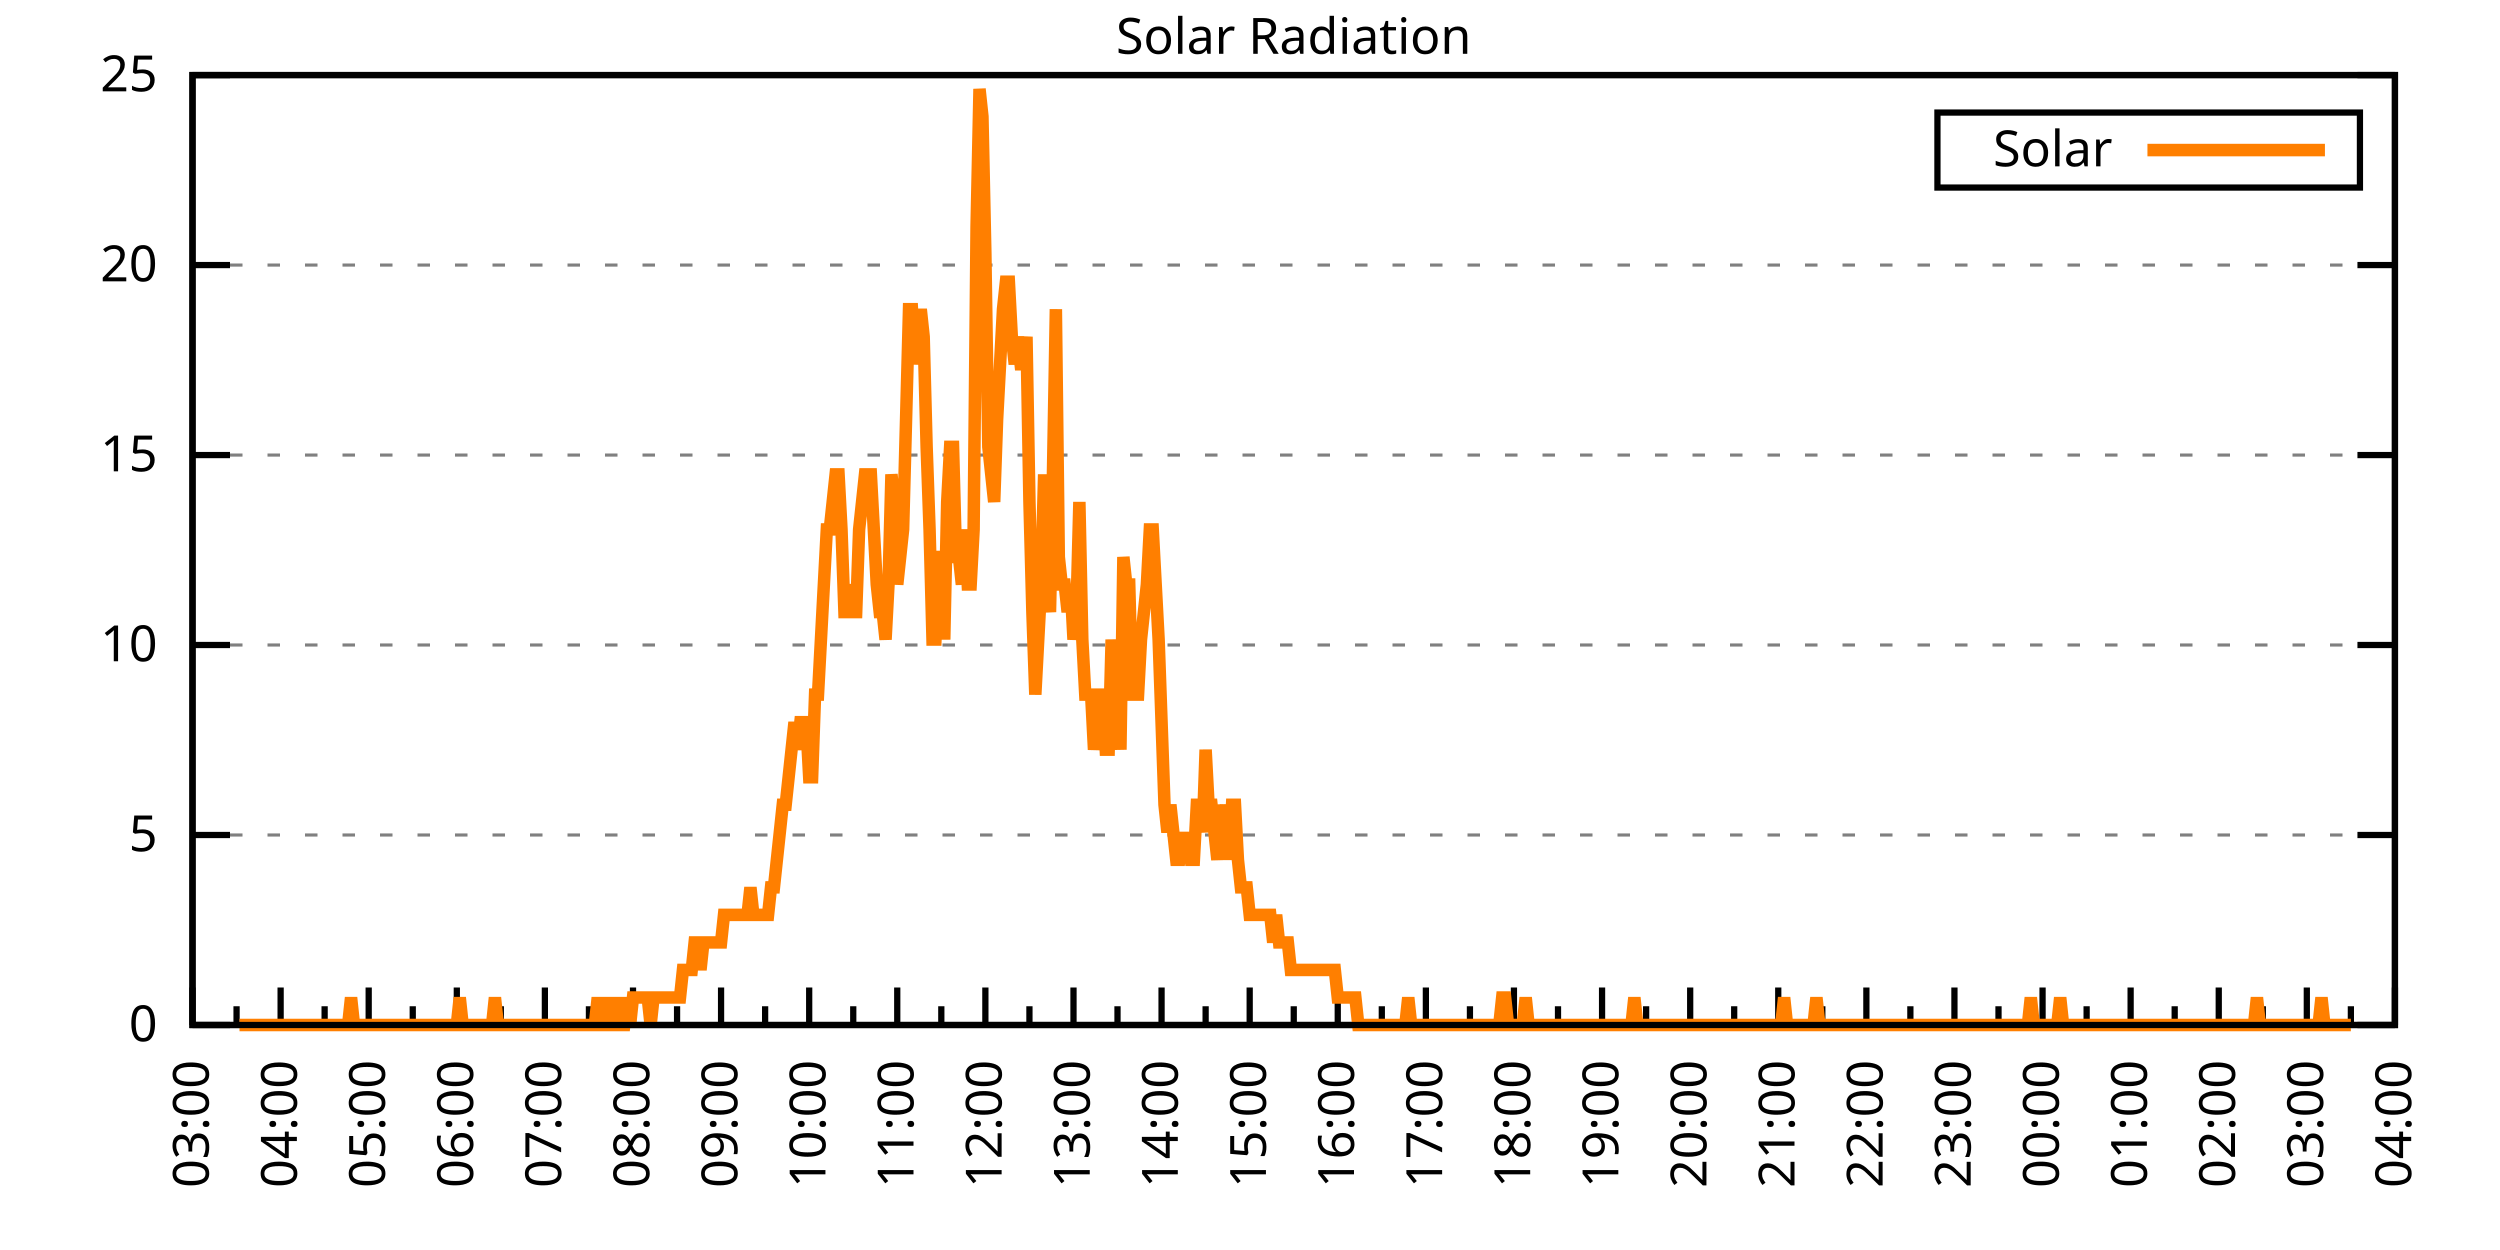
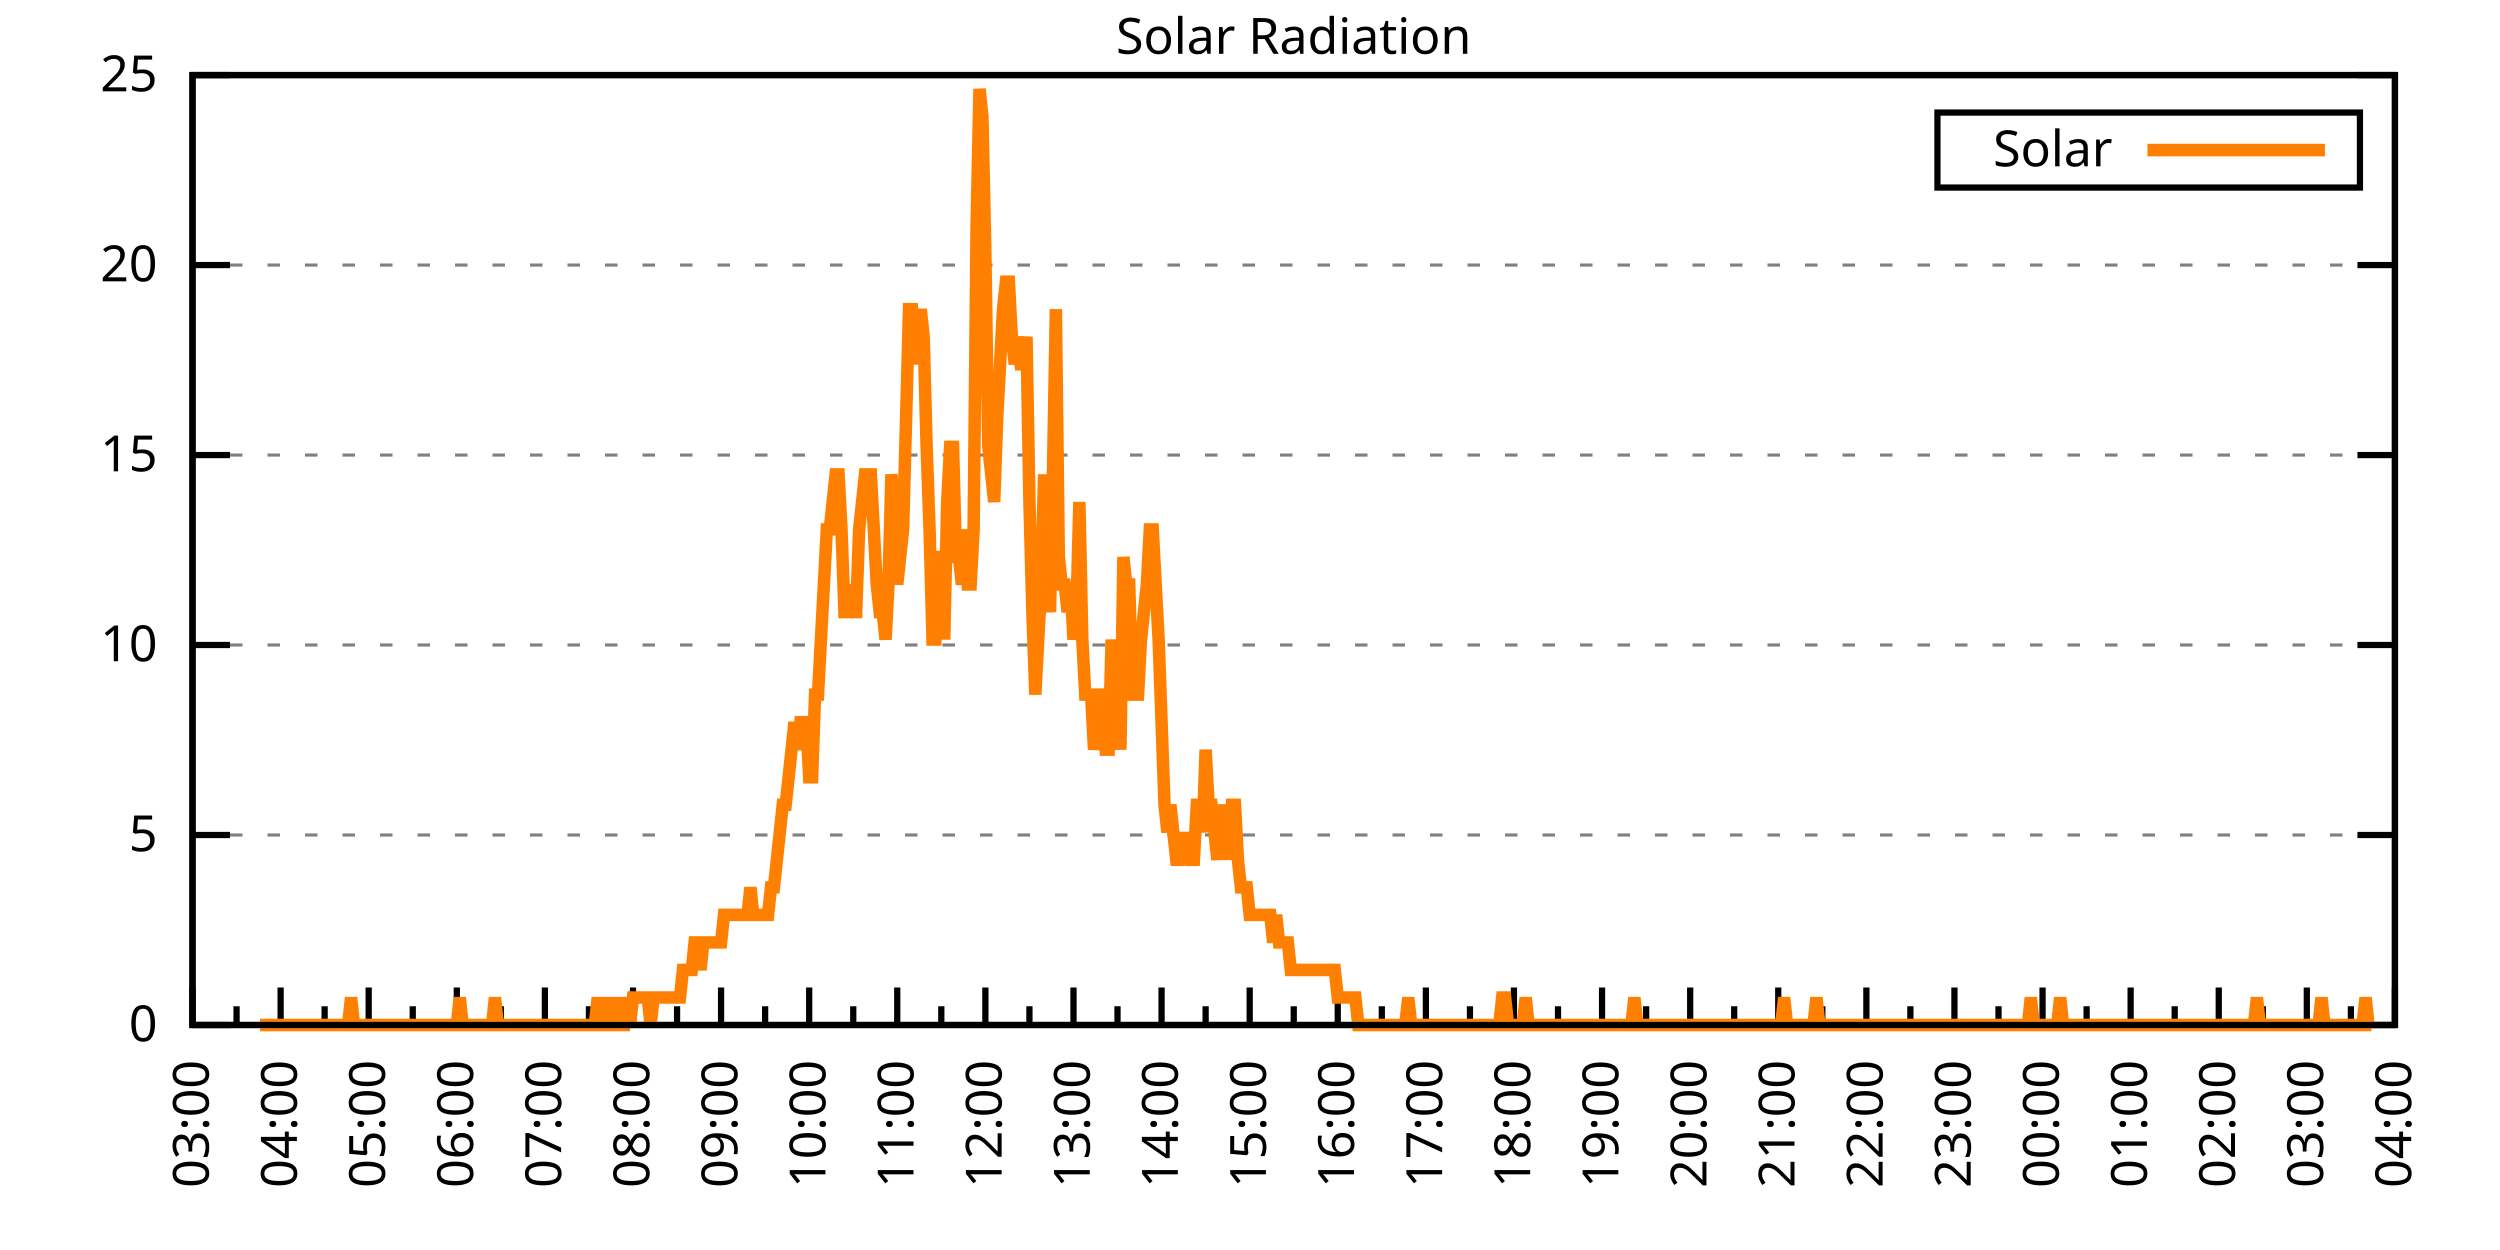
<svg xmlns="http://www.w3.org/2000/svg" xmlns:xlink="http://www.w3.org/1999/xlink" width="400" height="200" viewBox="0 0 400 200">
  <g id="gnuplot_canvas">
    <rect x="0" y="0" width="400" height="200" fill="none" />
    <defs>
      <circle id="gpDot" r="0.5" stroke-width="0.5" stroke="currentColor" />
      <path id="gpPt0" stroke-width="0.333" stroke="currentColor" d="M-1,0 h2 M0,-1 v2" />
      <path id="gpPt1" stroke-width="0.333" stroke="currentColor" d="M-1,-1 L1,1 M1,-1 L-1,1" />
      <path id="gpPt2" stroke-width="0.333" stroke="currentColor" d="M-1,0 L1,0 M0,-1 L0,1 M-1,-1 L1,1 M-1,1 L1,-1" />
      <rect id="gpPt3" stroke-width="0.333" stroke="currentColor" x="-1" y="-1" width="2" height="2" />
      <rect id="gpPt4" stroke-width="0.333" stroke="currentColor" fill="currentColor" x="-1" y="-1" width="2" height="2" />
      <circle id="gpPt5" stroke-width="0.333" stroke="currentColor" cx="0" cy="0" r="1" />
      <use xlink:href="#gpPt5" id="gpPt6" fill="currentColor" stroke="none" />
      <path id="gpPt7" stroke-width="0.333" stroke="currentColor" d="M0,-1.33 L-1.33,0.67 L1.33,0.67 z" />
      <use xlink:href="#gpPt7" id="gpPt8" fill="currentColor" stroke="none" />
      <use xlink:href="#gpPt7" id="gpPt9" stroke="currentColor" transform="rotate(180)" />
      <use xlink:href="#gpPt9" id="gpPt10" fill="currentColor" stroke="none" />
      <use xlink:href="#gpPt3" id="gpPt11" stroke="currentColor" transform="rotate(45)" />
      <use xlink:href="#gpPt11" id="gpPt12" fill="currentColor" stroke="none" />
      <path id="gpPt13" stroke-width="0.333" stroke="currentColor" d="M0,1.330 L1.265,0.411 L0.782,-1.067 L-0.782,-1.076 L-1.265,0.411 z" />
      <use xlink:href="#gpPt13" id="gpPt14" fill="currentColor" stroke="none" />
      <filter id="textbox" filterUnits="objectBoundingBox" x="0" y="0" height="1" width="1">
        <feFlood flood-color="white" flood-opacity="1" result="bgnd" />
        <feComposite in="SourceGraphic" in2="bgnd" operator="atop" />
      </filter>
      <filter id="greybox" filterUnits="objectBoundingBox" x="0" y="0" height="1" width="1">
        <feFlood flood-color="lightgrey" flood-opacity="1" result="grey" />
        <feComposite in="SourceGraphic" in2="grey" operator="atop" />
      </filter>
    </defs>
    <g fill="none" color="white" stroke="currentColor" stroke-width="1.00" stroke-linecap="butt" stroke-linejoin="miter">
</g>
    <g fill="none" color="black" stroke="currentColor" stroke-width="1.00" stroke-linecap="butt" stroke-linejoin="miter">
      <g stroke="none" shape-rendering="crispEdges">
        <polygon fill="rgb(255, 255, 255)" points="30.80,164.00 383.18,164.00 383.18,12.02 30.80,12.02 " />
      </g>
    </g>
    <g fill="none" color="black" stroke="currentColor" stroke-width="1.00" stroke-linecap="butt" stroke-linejoin="miter">
</g>
    <g fill="none" color="black" stroke="black" stroke-width="0.50" stroke-linecap="butt" stroke-linejoin="miter">
</g>
    <g fill="none" color="gray" stroke="currentColor" stroke-width="0.50" stroke-linecap="butt" stroke-linejoin="miter">
      <path stroke="gray" stroke-dasharray="2,4" class="gridline" d="M30.80,164.00 L383.19,164.00  " />
    </g>
    <g fill="none" color="gray" stroke="gray" stroke-width="1.00" stroke-linecap="butt" stroke-linejoin="miter">
</g>
    <g fill="none" color="black" stroke="currentColor" stroke-width="1.00" stroke-linecap="butt" stroke-linejoin="miter">
      <path stroke="black" d="M30.80,164.00 L36.80,164.00 M383.19,164.00 L377.19,164.00  " />
      <g transform="translate(25.20,166.60)" stroke="none" fill="black" font-family="Sans" font-size="8.00" text-anchor="end">
        <text>
          <tspan font-family="Sans"> 0</tspan>
        </text>
      </g>
    </g>
    <g fill="none" color="black" stroke="currentColor" stroke-width="1.00" stroke-linecap="butt" stroke-linejoin="miter">
</g>
    <g fill="none" color="black" stroke="black" stroke-width="0.50" stroke-linecap="butt" stroke-linejoin="miter">
</g>
    <g fill="none" color="gray" stroke="currentColor" stroke-width="0.50" stroke-linecap="butt" stroke-linejoin="miter">
      <path stroke="gray" stroke-dasharray="2,4" class="gridline" d="M30.80,133.60 L383.19,133.60  " />
    </g>
    <g fill="none" color="gray" stroke="gray" stroke-width="1.00" stroke-linecap="butt" stroke-linejoin="miter">
</g>
    <g fill="none" color="black" stroke="currentColor" stroke-width="1.00" stroke-linecap="butt" stroke-linejoin="miter">
      <path stroke="black" d="M30.80,133.60 L36.80,133.60 M383.19,133.60 L377.19,133.60  " />
      <g transform="translate(25.20,136.20)" stroke="none" fill="black" font-family="Sans" font-size="8.00" text-anchor="end">
        <text>
          <tspan font-family="Sans"> 5</tspan>
        </text>
      </g>
    </g>
    <g fill="none" color="black" stroke="currentColor" stroke-width="1.00" stroke-linecap="butt" stroke-linejoin="miter">
</g>
    <g fill="none" color="black" stroke="black" stroke-width="0.50" stroke-linecap="butt" stroke-linejoin="miter">
</g>
    <g fill="none" color="gray" stroke="currentColor" stroke-width="0.50" stroke-linecap="butt" stroke-linejoin="miter">
      <path stroke="gray" stroke-dasharray="2,4" class="gridline" d="M30.80,103.20 L383.19,103.20  " />
    </g>
    <g fill="none" color="gray" stroke="gray" stroke-width="1.00" stroke-linecap="butt" stroke-linejoin="miter">
</g>
    <g fill="none" color="black" stroke="currentColor" stroke-width="1.00" stroke-linecap="butt" stroke-linejoin="miter">
      <path stroke="black" d="M30.80,103.20 L36.80,103.20 M383.19,103.20 L377.19,103.20  " />
      <g transform="translate(25.20,105.80)" stroke="none" fill="black" font-family="Sans" font-size="8.00" text-anchor="end">
        <text>
          <tspan font-family="Sans"> 10</tspan>
        </text>
      </g>
    </g>
    <g fill="none" color="black" stroke="currentColor" stroke-width="1.00" stroke-linecap="butt" stroke-linejoin="miter">
</g>
    <g fill="none" color="black" stroke="black" stroke-width="0.50" stroke-linecap="butt" stroke-linejoin="miter">
</g>
    <g fill="none" color="gray" stroke="currentColor" stroke-width="0.50" stroke-linecap="butt" stroke-linejoin="miter">
      <path stroke="gray" stroke-dasharray="2,4" class="gridline" d="M30.80,72.81 L383.19,72.81  " />
    </g>
    <g fill="none" color="gray" stroke="gray" stroke-width="1.00" stroke-linecap="butt" stroke-linejoin="miter">
</g>
    <g fill="none" color="black" stroke="currentColor" stroke-width="1.00" stroke-linecap="butt" stroke-linejoin="miter">
      <path stroke="black" d="M30.80,72.81 L36.80,72.81 M383.19,72.81 L377.19,72.81  " />
      <g transform="translate(25.20,75.41)" stroke="none" fill="black" font-family="Sans" font-size="8.00" text-anchor="end">
        <text>
          <tspan font-family="Sans"> 15</tspan>
        </text>
      </g>
    </g>
    <g fill="none" color="black" stroke="currentColor" stroke-width="1.00" stroke-linecap="butt" stroke-linejoin="miter">
</g>
    <g fill="none" color="black" stroke="black" stroke-width="0.50" stroke-linecap="butt" stroke-linejoin="miter">
</g>
    <g fill="none" color="gray" stroke="currentColor" stroke-width="0.50" stroke-linecap="butt" stroke-linejoin="miter">
      <path stroke="gray" stroke-dasharray="2,4" class="gridline" d="M30.80,42.41 L383.19,42.41  " />
    </g>
    <g fill="none" color="gray" stroke="gray" stroke-width="1.00" stroke-linecap="butt" stroke-linejoin="miter">
</g>
    <g fill="none" color="black" stroke="currentColor" stroke-width="1.00" stroke-linecap="butt" stroke-linejoin="miter">
      <path stroke="black" d="M30.80,42.41 L36.80,42.41 M383.19,42.41 L377.19,42.41  " />
      <g transform="translate(25.20,45.01)" stroke="none" fill="black" font-family="Sans" font-size="8.00" text-anchor="end">
        <text>
          <tspan font-family="Sans"> 20</tspan>
        </text>
      </g>
    </g>
    <g fill="none" color="black" stroke="currentColor" stroke-width="1.00" stroke-linecap="butt" stroke-linejoin="miter">
</g>
    <g fill="none" color="black" stroke="black" stroke-width="0.50" stroke-linecap="butt" stroke-linejoin="miter">
</g>
    <g fill="none" color="gray" stroke="currentColor" stroke-width="0.50" stroke-linecap="butt" stroke-linejoin="miter">
      <path stroke="gray" stroke-dasharray="2,4" class="gridline" d="M30.80,12.01 L383.19,12.01  " />
    </g>
    <g fill="none" color="gray" stroke="gray" stroke-width="1.00" stroke-linecap="butt" stroke-linejoin="miter">
</g>
    <g fill="none" color="black" stroke="currentColor" stroke-width="1.00" stroke-linecap="butt" stroke-linejoin="miter">
      <path stroke="black" d="M30.80,12.01 L36.80,12.01 M383.19,12.01 L377.19,12.01  " />
      <g transform="translate(25.20,14.61)" stroke="none" fill="black" font-family="Sans" font-size="8.00" text-anchor="end">
        <text>
          <tspan font-family="Sans"> 25</tspan>
        </text>
      </g>
    </g>
    <g fill="none" color="black" stroke="currentColor" stroke-width="1.00" stroke-linecap="butt" stroke-linejoin="miter">
      <path stroke="black" d="M30.80,164.00 L30.80,158.00  " />
      <g transform="translate(33.40,169.60) rotate(270)" stroke="none" fill="black" font-family="Sans" font-size="8.00" text-anchor="end">
        <text>
          <tspan font-family="Sans">03:00</tspan>
        </text>
      </g>
    </g>
    <g fill="none" color="black" stroke="currentColor" stroke-width="1.00" stroke-linecap="butt" stroke-linejoin="miter">
      <path stroke="black" d="M37.85,164.00 L37.85,161.00 M44.90,164.00 L44.90,158.00  " />
      <g transform="translate(47.50,169.60) rotate(270)" stroke="none" fill="black" font-family="Sans" font-size="8.00" text-anchor="end">
        <text>
          <tspan font-family="Sans">04:00</tspan>
        </text>
      </g>
    </g>
    <g fill="none" color="black" stroke="currentColor" stroke-width="1.00" stroke-linecap="butt" stroke-linejoin="miter">
      <path stroke="black" d="M51.94,164.00 L51.94,161.00 M58.99,164.00 L58.99,158.00  " />
      <g transform="translate(61.59,169.60) rotate(270)" stroke="none" fill="black" font-family="Sans" font-size="8.00" text-anchor="end">
        <text>
          <tspan font-family="Sans">05:00</tspan>
        </text>
      </g>
    </g>
    <g fill="none" color="black" stroke="currentColor" stroke-width="1.00" stroke-linecap="butt" stroke-linejoin="miter">
      <path stroke="black" d="M66.04,164.00 L66.04,161.00 M73.09,164.00 L73.09,158.00  " />
      <g transform="translate(75.69,169.60) rotate(270)" stroke="none" fill="black" font-family="Sans" font-size="8.00" text-anchor="end">
        <text>
          <tspan font-family="Sans">06:00</tspan>
        </text>
      </g>
    </g>
    <g fill="none" color="black" stroke="currentColor" stroke-width="1.00" stroke-linecap="butt" stroke-linejoin="miter">
      <path stroke="black" d="M80.13,164.00 L80.13,161.00 M87.18,164.00 L87.18,158.00  " />
      <g transform="translate(89.78,169.60) rotate(270)" stroke="none" fill="black" font-family="Sans" font-size="8.00" text-anchor="end">
        <text>
          <tspan font-family="Sans">07:00</tspan>
        </text>
      </g>
    </g>
    <g fill="none" color="black" stroke="currentColor" stroke-width="1.00" stroke-linecap="butt" stroke-linejoin="miter">
      <path stroke="black" d="M94.23,164.00 L94.23,161.00 M101.28,164.00 L101.28,158.00  " />
      <g transform="translate(103.88,169.60) rotate(270)" stroke="none" fill="black" font-family="Sans" font-size="8.00" text-anchor="end">
        <text>
          <tspan font-family="Sans">08:00</tspan>
        </text>
      </g>
    </g>
    <g fill="none" color="black" stroke="currentColor" stroke-width="1.00" stroke-linecap="butt" stroke-linejoin="miter">
      <path stroke="black" d="M108.33,164.00 L108.33,161.00 M115.37,164.00 L115.37,158.00  " />
      <g transform="translate(117.97,169.60) rotate(270)" stroke="none" fill="black" font-family="Sans" font-size="8.00" text-anchor="end">
        <text>
          <tspan font-family="Sans">09:00</tspan>
        </text>
      </g>
    </g>
    <g fill="none" color="black" stroke="currentColor" stroke-width="1.00" stroke-linecap="butt" stroke-linejoin="miter">
      <path stroke="black" d="M122.42,164.00 L122.42,161.00 M129.47,164.00 L129.47,158.00  " />
      <g transform="translate(132.07,169.60) rotate(270)" stroke="none" fill="black" font-family="Sans" font-size="8.00" text-anchor="end">
        <text>
          <tspan font-family="Sans">10:00</tspan>
        </text>
      </g>
    </g>
    <g fill="none" color="black" stroke="currentColor" stroke-width="1.00" stroke-linecap="butt" stroke-linejoin="miter">
      <path stroke="black" d="M136.52,164.00 L136.52,161.00 M143.56,164.00 L143.56,158.00  " />
      <g transform="translate(146.16,169.60) rotate(270)" stroke="none" fill="black" font-family="Sans" font-size="8.00" text-anchor="end">
        <text>
          <tspan font-family="Sans">11:00</tspan>
        </text>
      </g>
    </g>
    <g fill="none" color="black" stroke="currentColor" stroke-width="1.00" stroke-linecap="butt" stroke-linejoin="miter">
      <path stroke="black" d="M150.61,164.00 L150.61,161.00 M157.66,164.00 L157.66,158.00  " />
      <g transform="translate(160.26,169.60) rotate(270)" stroke="none" fill="black" font-family="Sans" font-size="8.00" text-anchor="end">
        <text>
          <tspan font-family="Sans">12:00</tspan>
        </text>
      </g>
    </g>
    <g fill="none" color="black" stroke="currentColor" stroke-width="1.00" stroke-linecap="butt" stroke-linejoin="miter">
      <path stroke="black" d="M164.71,164.00 L164.71,161.00 M171.76,164.00 L171.76,158.00  " />
      <g transform="translate(174.36,169.60) rotate(270)" stroke="none" fill="black" font-family="Sans" font-size="8.00" text-anchor="end">
        <text>
          <tspan font-family="Sans">13:00</tspan>
        </text>
      </g>
    </g>
    <g fill="none" color="black" stroke="currentColor" stroke-width="1.00" stroke-linecap="butt" stroke-linejoin="miter">
      <path stroke="black" d="M178.80,164.00 L178.80,161.00 M185.85,164.00 L185.85,158.00  " />
      <g transform="translate(188.45,169.60) rotate(270)" stroke="none" fill="black" font-family="Sans" font-size="8.00" text-anchor="end">
        <text>
          <tspan font-family="Sans">14:00</tspan>
        </text>
      </g>
    </g>
    <g fill="none" color="black" stroke="currentColor" stroke-width="1.00" stroke-linecap="butt" stroke-linejoin="miter">
      <path stroke="black" d="M192.90,164.00 L192.90,161.00 M199.95,164.00 L199.95,158.00  " />
      <g transform="translate(202.55,169.60) rotate(270)" stroke="none" fill="black" font-family="Sans" font-size="8.00" text-anchor="end">
        <text>
          <tspan font-family="Sans">15:00</tspan>
        </text>
      </g>
    </g>
    <g fill="none" color="black" stroke="currentColor" stroke-width="1.00" stroke-linecap="butt" stroke-linejoin="miter">
      <path stroke="black" d="M207.00,164.00 L207.00,161.00 M214.04,164.00 L214.04,158.00  " />
      <g transform="translate(216.64,169.60) rotate(270)" stroke="none" fill="black" font-family="Sans" font-size="8.00" text-anchor="end">
        <text>
          <tspan font-family="Sans">16:00</tspan>
        </text>
      </g>
    </g>
    <g fill="none" color="black" stroke="currentColor" stroke-width="1.00" stroke-linecap="butt" stroke-linejoin="miter">
      <path stroke="black" d="M221.09,164.00 L221.09,161.00 M228.14,164.00 L228.14,158.00  " />
      <g transform="translate(230.74,169.60) rotate(270)" stroke="none" fill="black" font-family="Sans" font-size="8.00" text-anchor="end">
        <text>
          <tspan font-family="Sans">17:00</tspan>
        </text>
      </g>
    </g>
    <g fill="none" color="black" stroke="currentColor" stroke-width="1.00" stroke-linecap="butt" stroke-linejoin="miter">
      <path stroke="black" d="M235.19,164.00 L235.19,161.00 M242.23,164.00 L242.23,158.00  " />
      <g transform="translate(244.83,169.60) rotate(270)" stroke="none" fill="black" font-family="Sans" font-size="8.00" text-anchor="end">
        <text>
          <tspan font-family="Sans">18:00</tspan>
        </text>
      </g>
    </g>
    <g fill="none" color="black" stroke="currentColor" stroke-width="1.00" stroke-linecap="butt" stroke-linejoin="miter">
      <path stroke="black" d="M249.28,164.00 L249.28,161.00 M256.33,164.00 L256.33,158.00  " />
      <g transform="translate(258.93,169.60) rotate(270)" stroke="none" fill="black" font-family="Sans" font-size="8.00" text-anchor="end">
        <text>
          <tspan font-family="Sans">19:00</tspan>
        </text>
      </g>
    </g>
    <g fill="none" color="black" stroke="currentColor" stroke-width="1.00" stroke-linecap="butt" stroke-linejoin="miter">
      <path stroke="black" d="M263.38,164.00 L263.38,161.00 M270.43,164.00 L270.43,158.00  " />
      <g transform="translate(273.03,169.60) rotate(270)" stroke="none" fill="black" font-family="Sans" font-size="8.00" text-anchor="end">
        <text>
          <tspan font-family="Sans">20:00</tspan>
        </text>
      </g>
    </g>
    <g fill="none" color="black" stroke="currentColor" stroke-width="1.00" stroke-linecap="butt" stroke-linejoin="miter">
      <path stroke="black" d="M277.47,164.00 L277.47,161.00 M284.52,164.00 L284.52,158.00  " />
      <g transform="translate(287.12,169.60) rotate(270)" stroke="none" fill="black" font-family="Sans" font-size="8.00" text-anchor="end">
        <text>
          <tspan font-family="Sans">21:00</tspan>
        </text>
      </g>
    </g>
    <g fill="none" color="black" stroke="currentColor" stroke-width="1.00" stroke-linecap="butt" stroke-linejoin="miter">
      <path stroke="black" d="M291.57,164.00 L291.57,161.00 M298.62,164.00 L298.62,158.00  " />
      <g transform="translate(301.22,169.60) rotate(270)" stroke="none" fill="black" font-family="Sans" font-size="8.00" text-anchor="end">
        <text>
          <tspan font-family="Sans">22:00</tspan>
        </text>
      </g>
    </g>
    <g fill="none" color="black" stroke="currentColor" stroke-width="1.00" stroke-linecap="butt" stroke-linejoin="miter">
      <path stroke="black" d="M305.66,164.00 L305.66,161.00 M312.71,164.00 L312.71,158.00  " />
      <g transform="translate(315.31,169.60) rotate(270)" stroke="none" fill="black" font-family="Sans" font-size="8.00" text-anchor="end">
        <text>
          <tspan font-family="Sans">23:00</tspan>
        </text>
      </g>
    </g>
    <g fill="none" color="black" stroke="currentColor" stroke-width="1.00" stroke-linecap="butt" stroke-linejoin="miter">
      <path stroke="black" d="M319.76,164.00 L319.76,161.00 M326.81,164.00 L326.81,158.00  " />
      <g transform="translate(329.41,169.60) rotate(270)" stroke="none" fill="black" font-family="Sans" font-size="8.00" text-anchor="end">
        <text>
          <tspan font-family="Sans">00:00</tspan>
        </text>
      </g>
    </g>
    <g fill="none" color="black" stroke="currentColor" stroke-width="1.00" stroke-linecap="butt" stroke-linejoin="miter">
      <path stroke="black" d="M333.86,164.00 L333.86,161.00 M340.90,164.00 L340.90,158.00  " />
      <g transform="translate(343.50,169.60) rotate(270)" stroke="none" fill="black" font-family="Sans" font-size="8.00" text-anchor="end">
        <text>
          <tspan font-family="Sans">01:00</tspan>
        </text>
      </g>
    </g>
    <g fill="none" color="black" stroke="currentColor" stroke-width="1.00" stroke-linecap="butt" stroke-linejoin="miter">
      <path stroke="black" d="M347.95,164.00 L347.95,161.00 M355.00,164.00 L355.00,158.00  " />
      <g transform="translate(357.60,169.60) rotate(270)" stroke="none" fill="black" font-family="Sans" font-size="8.00" text-anchor="end">
        <text>
          <tspan font-family="Sans">02:00</tspan>
        </text>
      </g>
    </g>
    <g fill="none" color="black" stroke="currentColor" stroke-width="1.00" stroke-linecap="butt" stroke-linejoin="miter">
      <path stroke="black" d="M362.05,164.00 L362.05,161.00 M369.09,164.00 L369.09,158.00  " />
      <g transform="translate(371.69,169.60) rotate(270)" stroke="none" fill="black" font-family="Sans" font-size="8.00" text-anchor="end">
        <text>
          <tspan font-family="Sans">03:00</tspan>
        </text>
      </g>
    </g>
    <g fill="none" color="black" stroke="currentColor" stroke-width="1.00" stroke-linecap="butt" stroke-linejoin="miter">
      <path stroke="black" d="M376.14,164.00 L376.14,161.00 M383.19,164.00 L383.19,158.00  " />
      <g transform="translate(385.79,169.60) rotate(270)" stroke="none" fill="black" font-family="Sans" font-size="8.00" text-anchor="end">
        <text>
          <tspan font-family="Sans">04:00</tspan>
        </text>
      </g>
    </g>
    <g fill="none" color="black" stroke="currentColor" stroke-width="1.00" stroke-linecap="butt" stroke-linejoin="miter">
</g>
    <g fill="none" color="black" stroke="currentColor" stroke-width="1.00" stroke-linecap="butt" stroke-linejoin="miter">
      <path stroke="black" d="M30.80,12.01 L30.80,164.00 L383.19,164.00 L383.19,12.01 L30.80,12.01 Z  " />
    </g>
    <g fill="none" color="black" stroke="currentColor" stroke-width="1.00" stroke-linecap="butt" stroke-linejoin="miter">
      <g transform="translate(6.80,88.01) rotate(270)" stroke="none" fill="black" font-family="Sans" font-size="8.00" text-anchor="middle">
        <text />
      </g>
    </g>
    <g fill="none" color="black" stroke="currentColor" stroke-width="1.00" stroke-linecap="butt" stroke-linejoin="miter">
</g>
    <g fill="none" color="black" stroke="currentColor" stroke-width="1.00" stroke-linecap="butt" stroke-linejoin="miter">
      <path stroke="black" d="M309.99,30.01 L309.99,18.01 L377.59,18.01 L377.59,30.01 L309.99,30.01 Z  " />
    </g>
    <g id="Solar_Radiation_plot_1">
      <g fill="none" color="white" stroke="black" stroke-width="2.00" stroke-linecap="butt" stroke-linejoin="miter">
</g>
      <g fill="none" color="black" stroke="currentColor" stroke-width="2.00" stroke-linecap="butt" stroke-linejoin="miter">
        <g transform="translate(337.99,26.61)" stroke="none" fill="black" font-family="Sans" font-size="8.00" text-anchor="end">
          <text>
            <tspan font-family="Sans">Solar</tspan>
          </text>
        </g>
      </g>
      <g fill="none" color="black" stroke="currentColor" stroke-width="2.00" stroke-linecap="butt" stroke-linejoin="miter">
-         <path stroke="rgb(255, 127,   0)" d="M343.59,24.01 L371.99,24.01 M38.32,164.00 L38.79,164.00 L39.26,164.00 L39.73,164.00 L40.20,164.00 L40.67,164.00   L41.14,164.00 L41.61,164.00 L42.08,164.00 L42.55,164.00 L43.02,164.00 L43.49,164.00 L43.96,164.00 L44.43,164.00   L44.90,164.00 L45.37,164.00 L45.84,164.00 L46.31,164.00 L46.78,164.00 L47.24,164.00 L47.71,164.00 L48.18,164.00   L48.65,164.00 L49.12,164.00 L49.59,164.00 L50.06,164.00 L50.53,164.00 L51.00,164.00 L51.47,164.00 L51.94,164.00   L52.41,164.00 L52.88,164.00 L53.35,164.00 L53.82,164.00 L54.29,164.00 L54.76,164.00 L55.23,164.00 L55.70,164.00   L56.17,159.60 L56.64,164.00 L57.11,164.00 L57.58,164.00 L58.05,164.00 L58.52,164.00 L58.99,164.00 L59.46,164.00   L59.93,164.00 L60.40,164.00 L60.87,164.00 L61.34,164.00 L61.81,164.00 L62.28,164.00 L62.75,164.00 L63.22,164.00   L63.69,164.00 L64.16,164.00 L64.63,164.00 L65.10,164.00 L65.57,164.00 L66.04,164.00 L66.51,164.00 L66.98,164.00   L67.45,164.00 L67.92,164.00 L68.39,164.00 L68.86,164.00 L69.33,164.00 L69.80,164.00 L70.27,164.00 L70.74,164.00   L71.21,164.00 L71.68,164.00 L72.15,164.00 L72.62,164.00 L73.09,164.00 L73.56,159.60 L74.03,164.00 L74.50,164.00   L74.97,164.00 L75.44,164.00 L75.91,164.00 L76.38,164.00 L76.85,164.00 L77.32,164.00 L77.79,164.00 L78.26,164.00   L78.73,164.00 L79.19,159.60 L79.66,164.00 L80.13,164.00 L80.60,164.00 L81.07,164.00 L81.54,164.00 L82.01,164.00   L82.48,164.00 L82.95,164.00 L83.42,164.00 L83.89,164.00 L84.36,164.00 L84.83,164.00 L85.30,164.00 L85.77,164.00   L86.24,164.00 L86.71,164.00 L87.18,164.00 L87.65,164.00 L88.12,164.00 L88.59,164.00 L89.06,164.00 L89.53,164.00   L90.00,164.00 L90.47,164.00 L90.94,164.00 L91.41,164.00 L91.88,164.00 L92.35,164.00 L92.82,164.00 L93.29,164.00   L93.76,164.00 L94.23,164.00 L94.70,164.00 L95.17,164.00 L95.64,159.60 L96.11,164.00 L96.58,164.00 L97.05,159.60   L97.52,164.00 L97.99,164.00 L98.46,164.00 L98.93,159.60 L99.40,164.00 L99.87,164.00 L100.34,159.60 L100.81,164.00   L101.28,159.60 L101.75,159.60 L102.22,159.60 L102.69,159.60 L103.16,159.60 L103.63,159.60 L104.10,164.00 L104.57,159.60   L105.04,159.60 L105.51,159.60 L105.98,159.60 L106.45,159.60 L106.92,159.60 L107.39,159.60 L107.86,159.60 L108.33,159.60   L108.80,159.60 L109.27,155.19 L109.74,155.19 L110.21,155.19 L110.68,155.19 L111.14,150.79 L111.61,150.79 L112.08,155.19   L112.55,150.79 L113.02,150.79 L113.49,150.79 L113.96,150.79 L114.43,150.79 L114.90,150.79 L115.37,150.79 L115.84,146.38   L116.31,146.38 L116.78,146.38 L117.25,146.38 L117.72,146.38 L118.19,146.38 L118.66,146.38 L119.13,146.38 L119.60,146.38   L120.07,141.98 L120.54,146.38 L121.01,146.38 L121.48,146.38 L121.95,146.38 L122.42,146.38 L122.89,146.38 L123.36,141.98   L123.83,141.98 L124.30,137.57 L124.77,133.17 L125.24,128.76 L125.71,128.76 L126.18,124.36 L126.65,119.95 L127.12,115.55   L127.59,119.95 L128.06,115.55 L128.53,115.55 L129.00,115.55 L129.47,124.36 L129.94,124.36 L130.41,111.14 L130.88,111.14   L131.35,102.33 L131.82,93.52 L132.29,84.71 L132.76,84.71 L133.23,80.31 L133.70,75.90 L134.17,75.90 L134.64,84.71   L135.11,97.93 L135.58,97.93 L136.05,93.52 L136.52,97.93 L136.99,97.93 L137.46,84.71 L137.93,80.31 L138.40,75.90   L138.87,75.90 L139.34,75.90 L139.81,84.71 L140.28,93.52 L140.75,97.93 L141.22,97.93 L141.69,102.33 L142.16,93.52   L142.63,75.90 L143.09,80.31 L143.56,93.52 L144.03,89.12 L144.50,84.71 L144.97,67.09 L145.44,49.47 L145.91,49.47   L146.38,58.28 L146.85,53.88 L147.32,49.47 L147.79,53.88 L148.26,71.50 L148.73,84.71 L149.20,102.33 L149.67,102.33   L150.14,89.12 L150.61,89.12 L151.08,102.33 L151.55,80.31 L152.02,71.50 L152.49,71.50 L152.96,89.12 L153.43,89.12   L153.90,93.52 L154.37,84.71 L154.84,93.52 L155.31,93.52 L155.78,84.71 L156.25,36.26 L156.72,14.23 L157.19,18.64   L157.66,40.66 L158.13,71.50 L158.60,75.90 L159.07,80.31 L159.54,67.09 L160.01,58.28 L160.48,49.47 L160.95,45.07   L161.42,45.07 L161.89,53.88 L162.36,58.28 L162.83,53.88 L163.30,58.28 L163.77,58.28 L164.24,53.88 L164.71,80.31   L165.18,97.93 L165.65,111.14 L166.12,102.33 L166.59,93.52 L167.06,75.90 L167.53,93.52 L168.00,97.93 L168.47,75.90   L168.94,49.47 L169.41,89.12 L169.88,93.52 L170.35,93.52 L170.82,97.93 L171.29,93.52 L171.76,102.33 L172.23,97.93   L172.70,80.31 L173.17,102.33 L173.64,111.14 L174.11,111.14 L174.58,111.14 L175.04,119.95 L175.51,115.55 L175.98,111.14   L176.45,111.14 L176.92,119.95 L177.39,119.95 L177.86,102.33 L178.33,111.14 L178.80,111.14 L179.27,119.95 L179.74,89.12   L180.21,93.52 L180.68,93.52 L181.15,111.14 L181.62,111.14 L182.09,111.14 L182.56,102.33 L183.03,97.93 L183.50,93.52   L183.97,84.71 L184.44,84.71 L184.91,93.52 L185.38,102.33 L185.85,115.55 L186.32,128.76 L186.79,133.17 L187.26,128.76   L187.73,133.17 L188.20,137.57 L188.67,137.57 L189.14,133.17 L189.61,137.57 L190.08,133.17 L190.55,137.57 L191.02,137.57   L191.49,128.76 L191.96,128.76 L192.43,133.17 L192.90,119.95 L193.37,128.76 L193.84,128.76 L194.31,133.17 L194.78,137.57   L195.25,128.76 L195.72,133.17 L196.19,128.76 L196.66,137.57 L197.13,128.76 L197.60,128.76 L198.07,137.57 L198.54,141.98   L199.01,141.98 L199.48,141.98 L199.95,146.38 L200.42,146.38 L200.89,146.38 L201.36,146.38 L201.83,146.38 L202.30,146.38   L202.77,146.38 L203.24,146.38 L203.71,150.79 L204.18,146.38 L204.65,150.79 L205.12,150.79 L205.59,150.79 L206.06,150.79   L206.53,155.19 L207.00,155.19 L207.46,155.19 L207.93,155.19 L208.40,155.19 L208.87,155.19 L209.34,155.19 L209.81,155.19   L210.28,155.19 L210.75,155.19 L211.22,155.19 L211.69,155.19 L212.16,155.19 L212.63,155.19 L213.10,155.19 L213.57,155.19   L214.04,159.60 L214.51,159.60 L214.98,159.60 L215.45,159.60 L215.92,159.60 L216.39,159.60 L216.86,159.60 L217.33,164.00   L217.80,164.00 L218.27,164.00 L218.74,164.00 L219.21,164.00 L219.68,164.00 L220.15,164.00 L220.62,164.00 L221.09,164.00   L221.56,164.00 L222.03,164.00 L222.50,164.00 L222.97,164.00 L223.44,164.00 L223.91,164.00 L224.38,164.00 L224.85,164.00   L225.32,159.60 L225.79,164.00 L226.26,164.00 L226.73,164.00 L227.20,164.00 L227.67,164.00 L228.14,164.00 L228.61,164.00   L229.08,164.00 L229.55,164.00 L230.02,164.00 L230.49,164.00 L230.96,164.00 L231.43,164.00 L231.90,164.00 L232.37,164.00   L232.84,164.00 L233.31,164.00 L233.78,164.00 L234.25,164.00 L234.72,164.00 L235.19,164.00 L235.66,164.00 L236.13,164.00   L236.60,164.00 L237.07,164.00 L237.54,164.00 L238.01,164.00 L238.48,164.00 L238.95,164.00 L239.41,164.00 L239.88,164.00   L240.35,159.60 L240.82,159.60 L241.29,164.00 L241.76,164.00 L242.23,164.00 L242.70,164.00 L243.17,164.00 L243.64,164.00   L244.11,159.60 L244.58,164.00 L245.05,164.00 L245.52,164.00 L245.99,164.00 L246.46,164.00 L246.93,164.00 L247.40,164.00   L247.87,164.00 L248.34,164.00 L248.81,164.00 L249.28,164.00 L249.75,164.00 L250.22,164.00 L250.69,164.00 L251.16,164.00   L251.63,164.00 L252.10,164.00 L252.57,164.00 L253.04,164.00 L253.51,164.00 L253.98,164.00 L254.45,164.00 L254.92,164.00   L255.39,164.00 L255.86,164.00 L256.33,164.00 L256.80,164.00 L257.27,164.00 L257.74,164.00 L258.21,164.00 L258.68,164.00   L259.15,164.00 L259.62,164.00 L260.09,164.00 L260.56,164.00 L261.03,164.00 L261.50,159.60 L261.97,164.00 L262.44,164.00   L262.91,164.00 L263.38,164.00 L263.85,164.00 L264.32,164.00 L264.79,164.00 L265.26,164.00 L265.73,164.00 L266.20,164.00   L266.67,164.00 L267.14,164.00 L267.61,164.00 L268.08,164.00 L268.55,164.00 L269.02,164.00 L269.49,164.00 L269.96,164.00   L270.43,164.00 L270.90,164.00 L271.36,164.00 L271.83,164.00 L272.30,164.00 L272.77,164.00 L273.24,164.00 L273.71,164.00   L274.18,164.00 L274.65,164.00 L275.12,164.00 L275.59,164.00 L276.06,164.00 L276.53,164.00 L277.00,164.00 L277.47,164.00   L277.94,164.00 L278.41,164.00 L278.88,164.00 L279.35,164.00 L279.82,164.00 L280.29,164.00 L280.76,164.00 L281.23,164.00   L281.70,164.00 L282.17,164.00 L282.64,164.00 L283.11,164.00 L283.58,164.00 L284.05,164.00 L284.52,164.00 L284.99,164.00   L285.46,159.60 L285.93,164.00 L286.40,164.00 L286.87,164.00 L287.34,164.00 L287.81,164.00 L288.28,164.00 L288.75,164.00   L289.22,164.00 L289.69,164.00 L290.16,164.00 L290.63,159.60 L291.10,164.00 L291.57,164.00 L292.04,164.00 L292.51,164.00   L292.98,164.00 L293.45,164.00 L293.92,164.00 L294.39,164.00 L294.86,164.00 L295.33,164.00 L295.80,164.00 L296.27,164.00   L296.74,164.00 L297.21,164.00 L297.68,164.00 L298.15,164.00 L298.62,164.00 L299.09,164.00 L299.56,164.00 L300.03,164.00   L300.50,164.00 L300.97,164.00 L301.44,164.00 L301.91,164.00 L302.38,164.00 L302.85,164.00 L303.31,164.00 L303.78,164.00   L304.25,164.00 L304.72,164.00 L305.19,164.00 L305.66,164.00 L306.13,164.00 L306.60,164.00 L307.07,164.00 L307.54,164.00   L308.01,164.00 L308.48,164.00 L308.95,164.00 L309.42,164.00 L309.89,164.00 L310.36,164.00 L310.83,164.00 L311.30,164.00   L311.77,164.00 L312.24,164.00 L312.71,164.00 L313.18,164.00 L313.65,164.00 L314.12,164.00 L314.59,164.00 L315.06,164.00   L315.53,164.00 L316.00,164.00 L316.47,164.00 L316.94,164.00 L317.41,164.00 L317.88,164.00 L318.35,164.00 L318.82,164.00   L319.29,164.00 L319.76,164.00 L320.23,164.00 L320.70,164.00 L321.17,164.00 L321.64,164.00 L322.11,164.00 L322.58,164.00   L323.05,164.00 L323.52,164.00 L323.99,164.00 L324.46,164.00 L324.93,159.60 L325.40,164.00 L325.87,164.00 L326.34,164.00   L326.81,164.00 L327.28,164.00 L327.75,164.00 L328.22,164.00 L328.69,164.00 L329.16,164.00 L329.63,159.60 L330.10,164.00   L330.57,164.00 L331.04,164.00 L331.51,164.00 L331.98,164.00 L332.45,164.00 L332.92,164.00 L333.39,164.00 L333.86,164.00   L334.33,164.00 L334.80,164.00 L335.26,164.00 L335.73,164.00 L336.20,164.00 L336.67,164.00 L337.14,164.00 L337.61,164.00   L338.08,164.00 L338.55,164.00 L339.02,164.00 L339.49,164.00 L339.96,164.00 L340.43,164.00 L340.90,164.00 L341.37,164.00   L341.84,164.00 L342.31,164.00 L342.78,164.00 L343.25,164.00 L343.72,164.00 L344.19,164.00 L344.66,164.00 L345.13,164.00   L345.60,164.00 L346.07,164.00 L346.54,164.00 L347.01,164.00 L347.48,164.00 L347.95,164.00 L348.42,164.00 L348.89,164.00   L349.36,164.00 L349.83,164.00 L350.30,164.00 L350.77,164.00 L351.24,164.00 L351.71,164.00 L352.18,164.00 L352.65,164.00   L353.12,164.00 L353.59,164.00 L354.06,164.00 L354.53,164.00 L355.00,164.00 L355.47,164.00 L355.94,164.00 L356.41,164.00   L356.88,164.00 L357.35,164.00 L357.82,164.00 L358.29,164.00 L358.76,164.00 L359.23,164.00 L359.70,164.00 L360.17,164.00   L360.64,164.00 L361.11,159.60 L361.58,164.00 L362.05,164.00 L362.52,164.00 L362.99,164.00 L363.46,164.00 L363.93,164.00   L364.40,164.00 L364.87,164.00 L365.34,164.00 L365.81,164.00 L366.28,164.00 L366.75,164.00 L367.21,164.00 L367.68,164.00   L368.15,164.00 L368.62,164.00 L369.09,164.00 L369.56,164.00 L370.03,164.00 L370.50,164.00 L370.97,164.00 L371.44,159.60   L371.91,164.00 L372.38,164.00 L372.85,164.00 L373.32,164.00 L373.79,164.00 L374.26,164.00 L374.73,164.00 L375.20,164.00   L375.67,164.00 L376.14,164.00  " />
+         <path stroke="rgb(255, 127,   0)" d="M343.59,24.01 L371.99,24.01 M41.61,164.00 L42.08,164.00 L42.55,164.00 L43.02,164.00 L43.49,164.00 L43.96,164.00   L44.43,164.00 L44.90,164.00 L45.37,164.00 L45.84,164.00 L46.31,164.00 L46.78,164.00 L47.24,164.00 L47.71,164.00   L48.18,164.00 L48.65,164.00 L49.12,164.00 L49.59,164.00 L50.06,164.00 L50.53,164.00 L51.00,164.00 L51.47,164.00   L51.94,164.00 L52.41,164.00 L52.88,164.00 L53.35,164.00 L53.82,164.00 L54.29,164.00 L54.76,164.00 L55.23,164.00   L55.70,164.00 L56.17,159.60 L56.64,164.00 L57.11,164.00 L57.58,164.00 L58.05,164.00 L58.52,164.00 L58.99,164.00   L59.46,164.00 L59.93,164.00 L60.40,164.00 L60.87,164.00 L61.34,164.00 L61.81,164.00 L62.28,164.00 L62.75,164.00   L63.22,164.00 L63.69,164.00 L64.16,164.00 L64.63,164.00 L65.10,164.00 L65.57,164.00 L66.04,164.00 L66.51,164.00   L66.98,164.00 L67.45,164.00 L67.92,164.00 L68.39,164.00 L68.86,164.00 L69.33,164.00 L69.80,164.00 L70.27,164.00   L70.74,164.00 L71.21,164.00 L71.68,164.00 L72.15,164.00 L72.62,164.00 L73.09,164.00 L73.56,159.60 L74.03,164.00   L74.50,164.00 L74.97,164.00 L75.44,164.00 L75.91,164.00 L76.38,164.00 L76.85,164.00 L77.32,164.00 L77.79,164.00   L78.26,164.00 L78.73,164.00 L79.19,159.60 L79.66,164.00 L80.13,164.00 L80.60,164.00 L81.07,164.00 L81.54,164.00   L82.01,164.00 L82.48,164.00 L82.95,164.00 L83.42,164.00 L83.89,164.00 L84.36,164.00 L84.83,164.00 L85.30,164.00   L85.77,164.00 L86.24,164.00 L86.71,164.00 L87.18,164.00 L87.65,164.00 L88.12,164.00 L88.59,164.00 L89.06,164.00   L89.53,164.00 L90.00,164.00 L90.47,164.00 L90.94,164.00 L91.41,164.00 L91.88,164.00 L92.35,164.00 L92.82,164.00   L93.29,164.00 L93.76,164.00 L94.23,164.00 L94.70,164.00 L95.17,164.00 L95.64,159.60 L96.11,164.00 L96.58,164.00   L97.05,159.60 L97.52,164.00 L97.99,164.00 L98.46,164.00 L98.93,159.60 L99.40,164.00 L99.87,164.00 L100.34,159.60   L100.81,164.00 L101.28,159.60 L101.75,159.60 L102.22,159.60 L102.69,159.60 L103.16,159.60 L103.63,159.60 L104.10,164.00   L104.57,159.60 L105.04,159.60 L105.51,159.60 L105.98,159.60 L106.45,159.60 L106.92,159.60 L107.39,159.60 L107.86,159.60   L108.33,159.60 L108.80,159.60 L109.27,155.19 L109.74,155.19 L110.21,155.19 L110.68,155.19 L111.14,150.79 L111.61,150.79   L112.08,155.19 L112.55,150.79 L113.02,150.79 L113.49,150.79 L113.96,150.79 L114.43,150.79 L114.90,150.79 L115.37,150.79   L115.84,146.38 L116.31,146.38 L116.78,146.38 L117.25,146.38 L117.72,146.38 L118.19,146.38 L118.66,146.38 L119.13,146.38   L119.60,146.38 L120.07,141.98 L120.54,146.38 L121.01,146.38 L121.48,146.38 L121.95,146.38 L122.42,146.38 L122.89,146.38   L123.36,141.98 L123.83,141.98 L124.30,137.57 L124.77,133.17 L125.24,128.76 L125.71,128.76 L126.18,124.36 L126.65,119.95   L127.12,115.55 L127.59,119.95 L128.06,115.55 L128.53,115.55 L129.00,115.55 L129.47,124.36 L129.94,124.36 L130.41,111.14   L130.88,111.14 L131.35,102.33 L131.82,93.52 L132.29,84.71 L132.76,84.71 L133.23,80.31 L133.70,75.90 L134.17,75.90   L134.64,84.71 L135.11,97.93 L135.58,97.93 L136.05,93.52 L136.52,97.93 L136.99,97.93 L137.46,84.71 L137.93,80.31   L138.40,75.90 L138.87,75.90 L139.34,75.90 L139.81,84.71 L140.28,93.52 L140.75,97.93 L141.22,97.93 L141.69,102.33   L142.16,93.52 L142.63,75.90 L143.09,80.31 L143.56,93.52 L144.03,89.12 L144.50,84.71 L144.97,67.09 L145.44,49.47   L145.91,49.47 L146.38,58.28 L146.85,53.88 L147.32,49.47 L147.79,53.88 L148.26,71.50 L148.73,84.71 L149.20,102.33   L149.67,102.33 L150.14,89.12 L150.61,89.12 L151.08,102.33 L151.55,80.31 L152.02,71.50 L152.49,71.50 L152.96,89.12   L153.43,89.12 L153.90,93.52 L154.37,84.71 L154.84,93.52 L155.31,93.52 L155.78,84.71 L156.25,36.26 L156.72,14.23   L157.19,18.64 L157.66,40.66 L158.13,71.50 L158.60,75.90 L159.07,80.31 L159.54,67.09 L160.01,58.28 L160.48,49.47   L160.95,45.07 L161.42,45.07 L161.89,53.88 L162.36,58.28 L162.83,53.88 L163.30,58.28 L163.77,58.28 L164.24,53.88   L164.71,80.31 L165.18,97.93 L165.65,111.14 L166.12,102.33 L166.59,93.52 L167.06,75.90 L167.53,93.52 L168.00,97.93   L168.47,75.90 L168.94,49.47 L169.41,89.12 L169.88,93.52 L170.35,93.52 L170.82,97.93 L171.29,93.52 L171.76,102.33   L172.23,97.93 L172.70,80.31 L173.17,102.33 L173.64,111.14 L174.11,111.14 L174.58,111.14 L175.04,119.95 L175.51,115.55   L175.98,111.14 L176.45,111.14 L176.92,119.95 L177.39,119.95 L177.86,102.33 L178.33,111.14 L178.80,111.14 L179.27,119.95   L179.74,89.12 L180.21,93.52 L180.68,93.52 L181.15,111.14 L181.62,111.14 L182.09,111.14 L182.56,102.33 L183.03,97.93   L183.50,93.52 L183.97,84.71 L184.44,84.71 L184.91,93.52 L185.38,102.33 L185.85,115.55 L186.32,128.76 L186.79,133.17   L187.26,128.76 L187.73,133.17 L188.20,137.57 L188.67,137.57 L189.14,133.17 L189.61,137.57 L190.08,133.17 L190.55,137.57   L191.02,137.57 L191.49,128.76 L191.96,128.76 L192.43,133.17 L192.90,119.95 L193.37,128.76 L193.84,128.76 L194.31,133.17   L194.78,137.57 L195.25,128.76 L195.72,133.17 L196.19,128.76 L196.66,137.57 L197.13,128.76 L197.60,128.76 L198.07,137.57   L198.54,141.98 L199.01,141.98 L199.48,141.98 L199.95,146.38 L200.42,146.38 L200.89,146.38 L201.36,146.38 L201.83,146.38   L202.30,146.38 L202.77,146.38 L203.24,146.38 L203.71,150.79 L204.18,146.38 L204.65,150.79 L205.12,150.79 L205.59,150.79   L206.06,150.79 L206.53,155.19 L207.00,155.19 L207.46,155.19 L207.93,155.19 L208.40,155.19 L208.87,155.19 L209.34,155.19   L209.81,155.19 L210.28,155.19 L210.75,155.19 L211.22,155.19 L211.69,155.19 L212.16,155.19 L212.63,155.19 L213.10,155.19   L213.57,155.19 L214.04,159.60 L214.51,159.60 L214.98,159.60 L215.45,159.60 L215.92,159.60 L216.39,159.60 L216.86,159.60   L217.33,164.00 L217.80,164.00 L218.27,164.00 L218.74,164.00 L219.21,164.00 L219.68,164.00 L220.15,164.00 L220.62,164.00   L221.09,164.00 L221.56,164.00 L222.03,164.00 L222.50,164.00 L222.97,164.00 L223.44,164.00 L223.91,164.00 L224.38,164.00   L224.85,164.00 L225.32,159.60 L225.79,164.00 L226.26,164.00 L226.73,164.00 L227.20,164.00 L227.67,164.00 L228.14,164.00   L228.61,164.00 L229.08,164.00 L229.55,164.00 L230.02,164.00 L230.49,164.00 L230.96,164.00 L231.43,164.00 L231.90,164.00   L232.37,164.00 L232.84,164.00 L233.31,164.00 L233.78,164.00 L234.25,164.00 L234.72,164.00 L235.19,164.00 L235.66,164.00   L236.13,164.00 L236.60,164.00 L237.07,164.00 L237.54,164.00 L238.01,164.00 L238.48,164.00 L238.95,164.00 L239.41,164.00   L239.88,164.00 L240.35,159.60 L240.82,159.60 L241.29,164.00 L241.76,164.00 L242.23,164.00 L242.70,164.00 L243.17,164.00   L243.64,164.00 L244.11,159.60 L244.58,164.00 L245.05,164.00 L245.52,164.00 L245.99,164.00 L246.46,164.00 L246.93,164.00   L247.40,164.00 L247.87,164.00 L248.34,164.00 L248.81,164.00 L249.28,164.00 L249.75,164.00 L250.22,164.00 L250.69,164.00   L251.16,164.00 L251.63,164.00 L252.10,164.00 L252.57,164.00 L253.04,164.00 L253.51,164.00 L253.98,164.00 L254.45,164.00   L254.92,164.00 L255.39,164.00 L255.86,164.00 L256.33,164.00 L256.80,164.00 L257.27,164.00 L257.74,164.00 L258.21,164.00   L258.68,164.00 L259.15,164.00 L259.62,164.00 L260.09,164.00 L260.56,164.00 L261.03,164.00 L261.50,159.60 L261.97,164.00   L262.44,164.00 L262.91,164.00 L263.38,164.00 L263.85,164.00 L264.32,164.00 L264.79,164.00 L265.26,164.00 L265.73,164.00   L266.20,164.00 L266.67,164.00 L267.14,164.00 L267.61,164.00 L268.08,164.00 L268.55,164.00 L269.02,164.00 L269.49,164.00   L269.96,164.00 L270.43,164.00 L270.90,164.00 L271.36,164.00 L271.83,164.00 L272.30,164.00 L272.77,164.00 L273.24,164.00   L273.71,164.00 L274.18,164.00 L274.65,164.00 L275.12,164.00 L275.59,164.00 L276.06,164.00 L276.53,164.00 L277.00,164.00   L277.47,164.00 L277.94,164.00 L278.41,164.00 L278.88,164.00 L279.35,164.00 L279.82,164.00 L280.29,164.00 L280.76,164.00   L281.23,164.00 L281.70,164.00 L282.17,164.00 L282.64,164.00 L283.11,164.00 L283.58,164.00 L284.05,164.00 L284.52,164.00   L284.99,164.00 L285.46,159.60 L285.93,164.00 L286.40,164.00 L286.87,164.00 L287.34,164.00 L287.81,164.00 L288.28,164.00   L288.75,164.00 L289.22,164.00 L289.69,164.00 L290.16,164.00 L290.63,159.60 L291.10,164.00 L291.57,164.00 L292.04,164.00   L292.51,164.00 L292.98,164.00 L293.45,164.00 L293.92,164.00 L294.39,164.00 L294.86,164.00 L295.33,164.00 L295.80,164.00   L296.27,164.00 L296.74,164.00 L297.21,164.00 L297.68,164.00 L298.15,164.00 L298.62,164.00 L299.09,164.00 L299.56,164.00   L300.03,164.00 L300.50,164.00 L300.97,164.00 L301.44,164.00 L301.91,164.00 L302.38,164.00 L302.85,164.00 L303.31,164.00   L303.78,164.00 L304.25,164.00 L304.72,164.00 L305.19,164.00 L305.66,164.00 L306.13,164.00 L306.60,164.00 L307.07,164.00   L307.54,164.00 L308.01,164.00 L308.48,164.00 L308.95,164.00 L309.42,164.00 L309.89,164.00 L310.36,164.00 L310.83,164.00   L311.30,164.00 L311.77,164.00 L312.24,164.00 L312.71,164.00 L313.18,164.00 L313.65,164.00 L314.12,164.00 L314.59,164.00   L315.06,164.00 L315.53,164.00 L316.00,164.00 L316.47,164.00 L316.94,164.00 L317.41,164.00 L317.88,164.00 L318.35,164.00   L318.82,164.00 L319.29,164.00 L319.76,164.00 L320.23,164.00 L320.70,164.00 L321.17,164.00 L321.64,164.00 L322.11,164.00   L322.58,164.00 L323.05,164.00 L323.52,164.00 L323.99,164.00 L324.46,164.00 L324.93,159.60 L325.40,164.00 L325.87,164.00   L326.34,164.00 L326.81,164.00 L327.28,164.00 L327.75,164.00 L328.22,164.00 L328.69,164.00 L329.16,164.00 L329.63,159.60   L330.10,164.00 L330.57,164.00 L331.04,164.00 L331.51,164.00 L331.98,164.00 L332.45,164.00 L332.92,164.00 L333.39,164.00   L333.86,164.00 L334.33,164.00 L334.80,164.00 L335.26,164.00 L335.73,164.00 L336.20,164.00 L336.67,164.00 L337.14,164.00   L337.61,164.00 L338.08,164.00 L338.55,164.00 L339.02,164.00 L339.49,164.00 L339.96,164.00 L340.43,164.00 L340.90,164.00   L341.37,164.00 L341.84,164.00 L342.31,164.00 L342.78,164.00 L343.25,164.00 L343.72,164.00 L344.19,164.00 L344.66,164.00   L345.13,164.00 L345.60,164.00 L346.07,164.00 L346.54,164.00 L347.01,164.00 L347.48,164.00 L347.95,164.00 L348.42,164.00   L348.89,164.00 L349.36,164.00 L349.83,164.00 L350.30,164.00 L350.77,164.00 L351.24,164.00 L351.71,164.00 L352.18,164.00   L352.65,164.00 L353.12,164.00 L353.59,164.00 L354.06,164.00 L354.53,164.00 L355.00,164.00 L355.47,164.00 L355.94,164.00   L356.41,164.00 L356.88,164.00 L357.35,164.00 L357.82,164.00 L358.29,164.00 L358.76,164.00 L359.23,164.00 L359.70,164.00   L360.17,164.00 L360.64,164.00 L361.11,159.60 L361.58,164.00 L362.05,164.00 L362.52,164.00 L362.99,164.00 L363.46,164.00   L363.93,164.00 L364.40,164.00 L364.87,164.00 L365.34,164.00 L365.81,164.00 L366.28,164.00 L366.75,164.00 L367.21,164.00   L367.68,164.00 L368.15,164.00 L368.62,164.00 L369.09,164.00 L369.56,164.00 L370.03,164.00 L370.50,164.00 L370.97,164.00   L371.44,159.60 L371.91,164.00 L372.38,164.00 L372.85,164.00 L373.32,164.00 L373.79,164.00 L374.26,164.00 L374.73,164.00   L375.20,164.00 L375.67,164.00 L376.14,164.00 L376.61,164.00 L377.08,164.00 L377.55,164.00 L378.02,164.00 L378.49,159.60   L378.96,164.00 L379.43,164.00  " />
      </g>
    </g>
    <g fill="none" color="black" stroke="currentColor" stroke-width="2.00" stroke-linecap="butt" stroke-linejoin="miter">
</g>
    <g fill="none" color="black" stroke="black" stroke-width="1.00" stroke-linecap="butt" stroke-linejoin="miter">
</g>
    <g fill="none" color="black" stroke="currentColor" stroke-width="1.00" stroke-linecap="butt" stroke-linejoin="miter">
      <path stroke="black" d="M30.80,12.01 L30.80,164.00 L383.19,164.00 L383.19,12.01 L30.80,12.01 Z  " />
    </g>
    <g fill="none" color="black" stroke="currentColor" stroke-width="1.00" stroke-linecap="butt" stroke-linejoin="miter">
      <g transform="translate(206.99,8.61)" stroke="none" fill="black" font-family="Sans" font-size="8.00" text-anchor="middle">
        <text>
          <tspan font-family="Sans">Solar Radiation</tspan>
        </text>
      </g>
    </g>
    <g fill="none" color="black" stroke="currentColor" stroke-width="1.00" stroke-linecap="butt" stroke-linejoin="miter">
</g>
  </g>
</svg>
